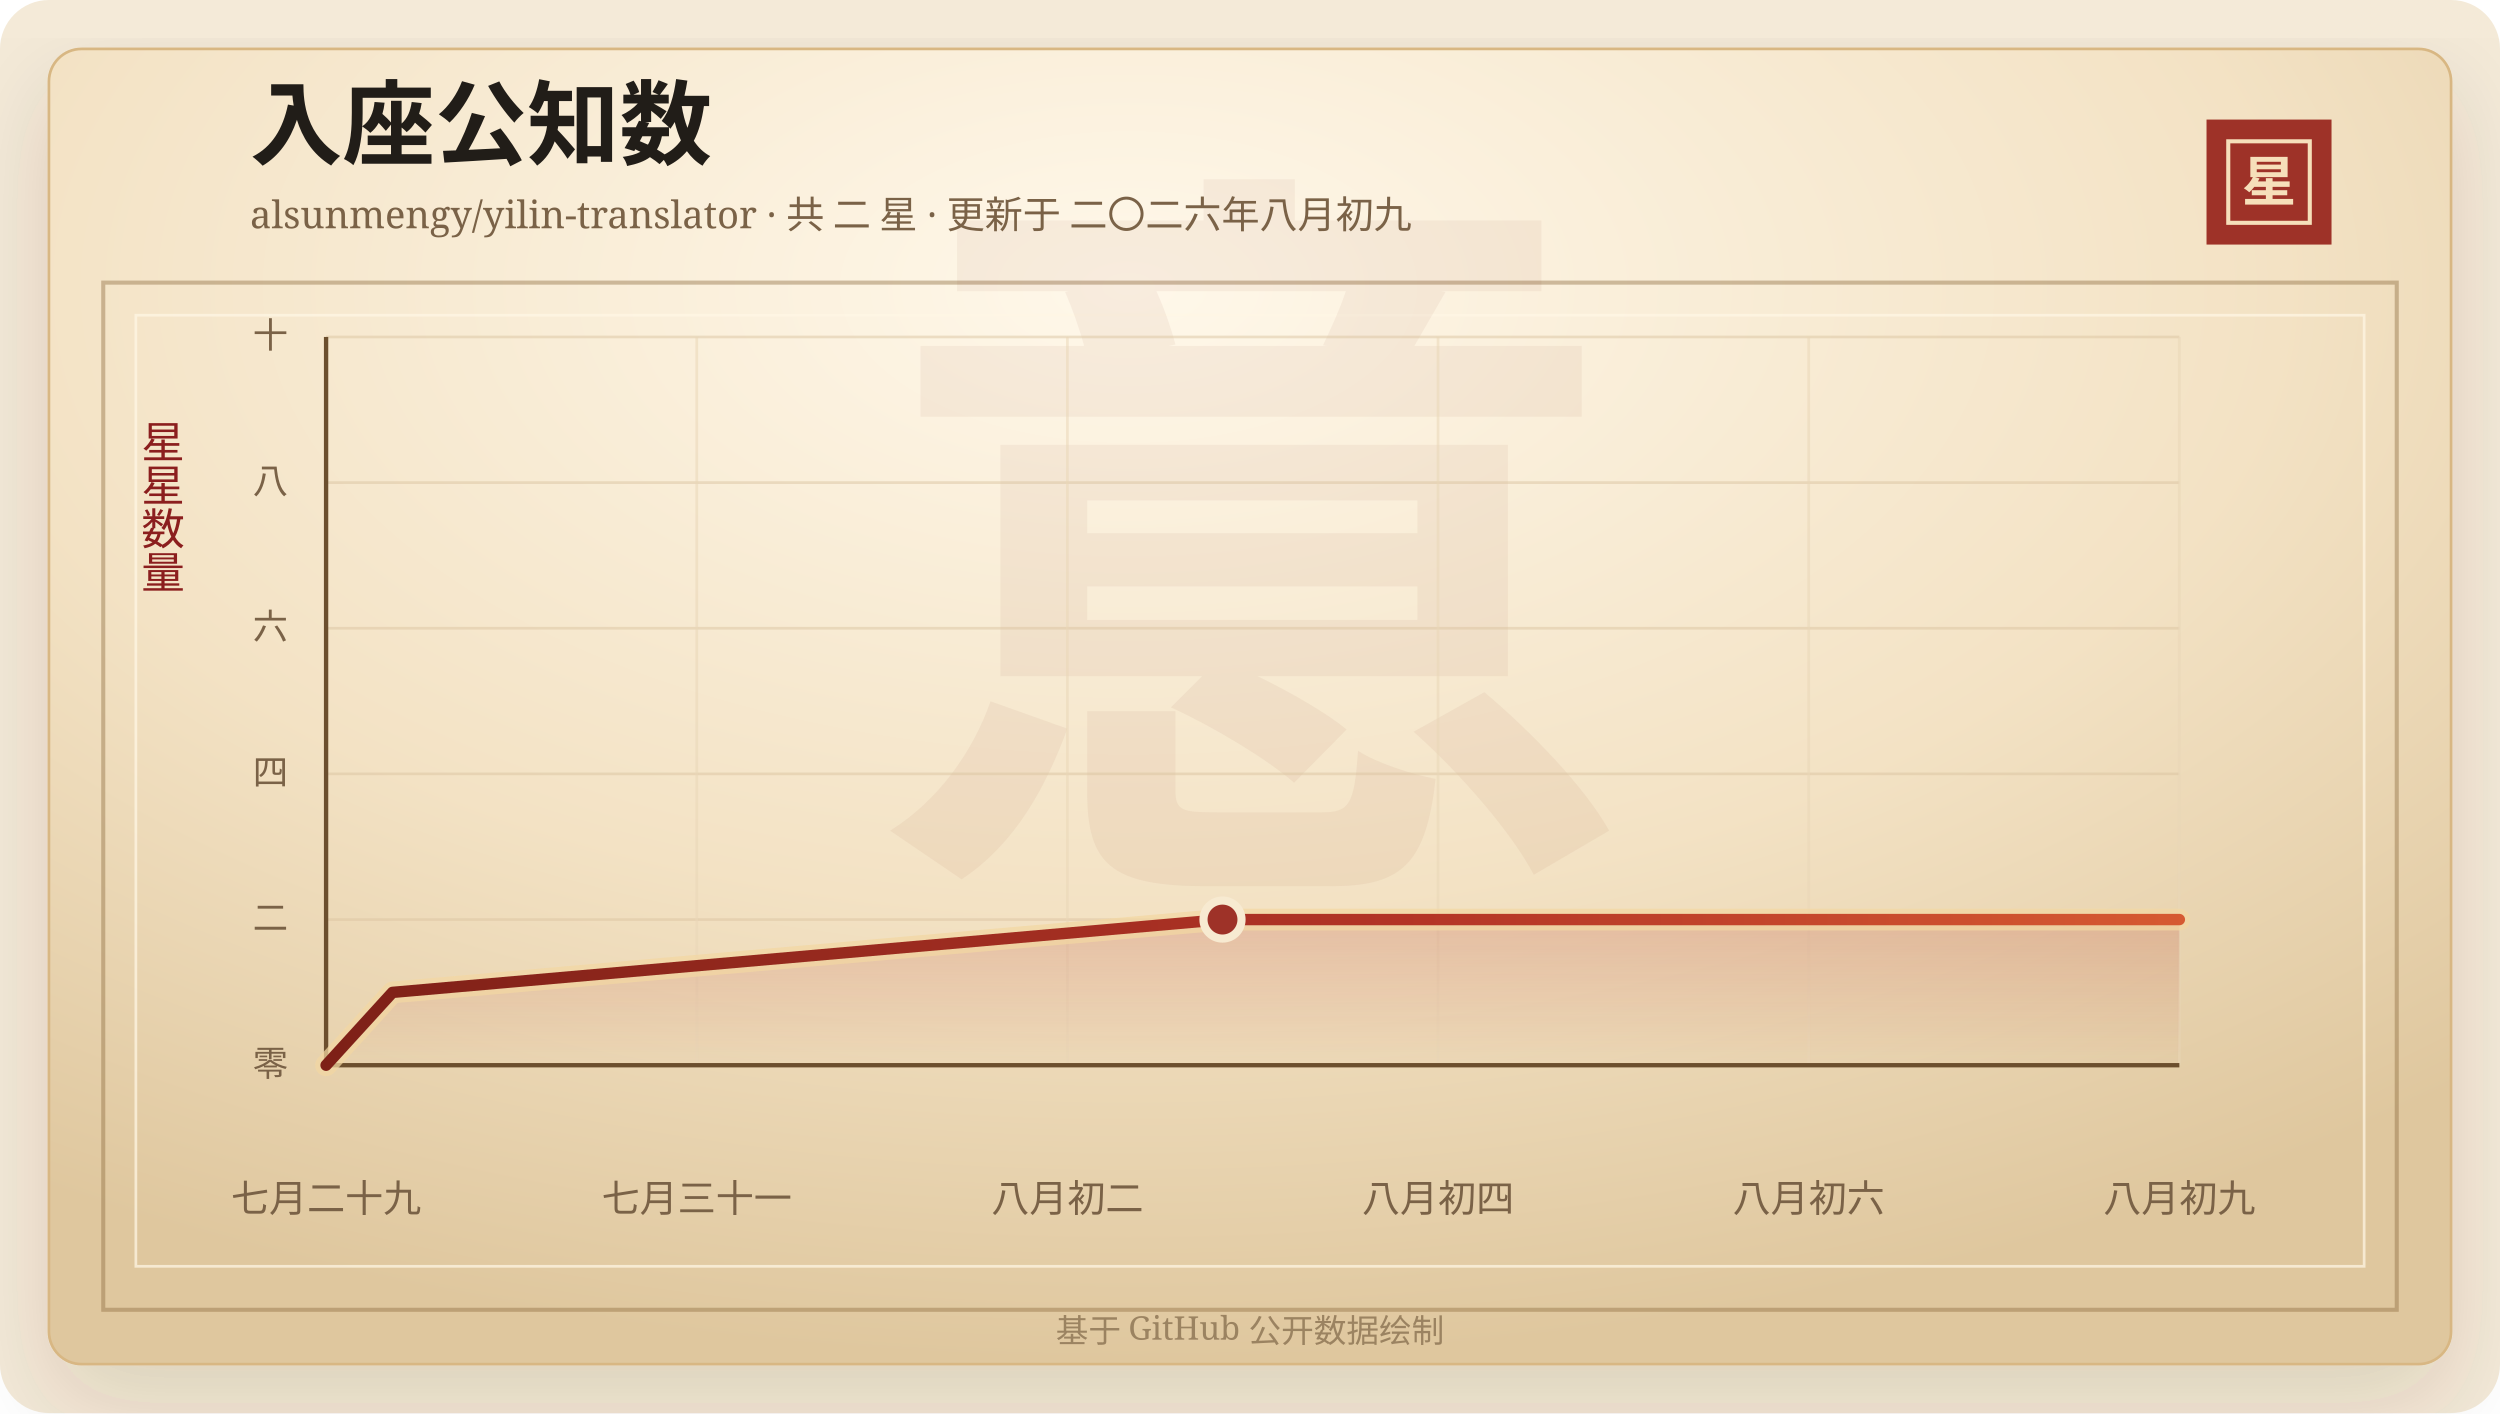
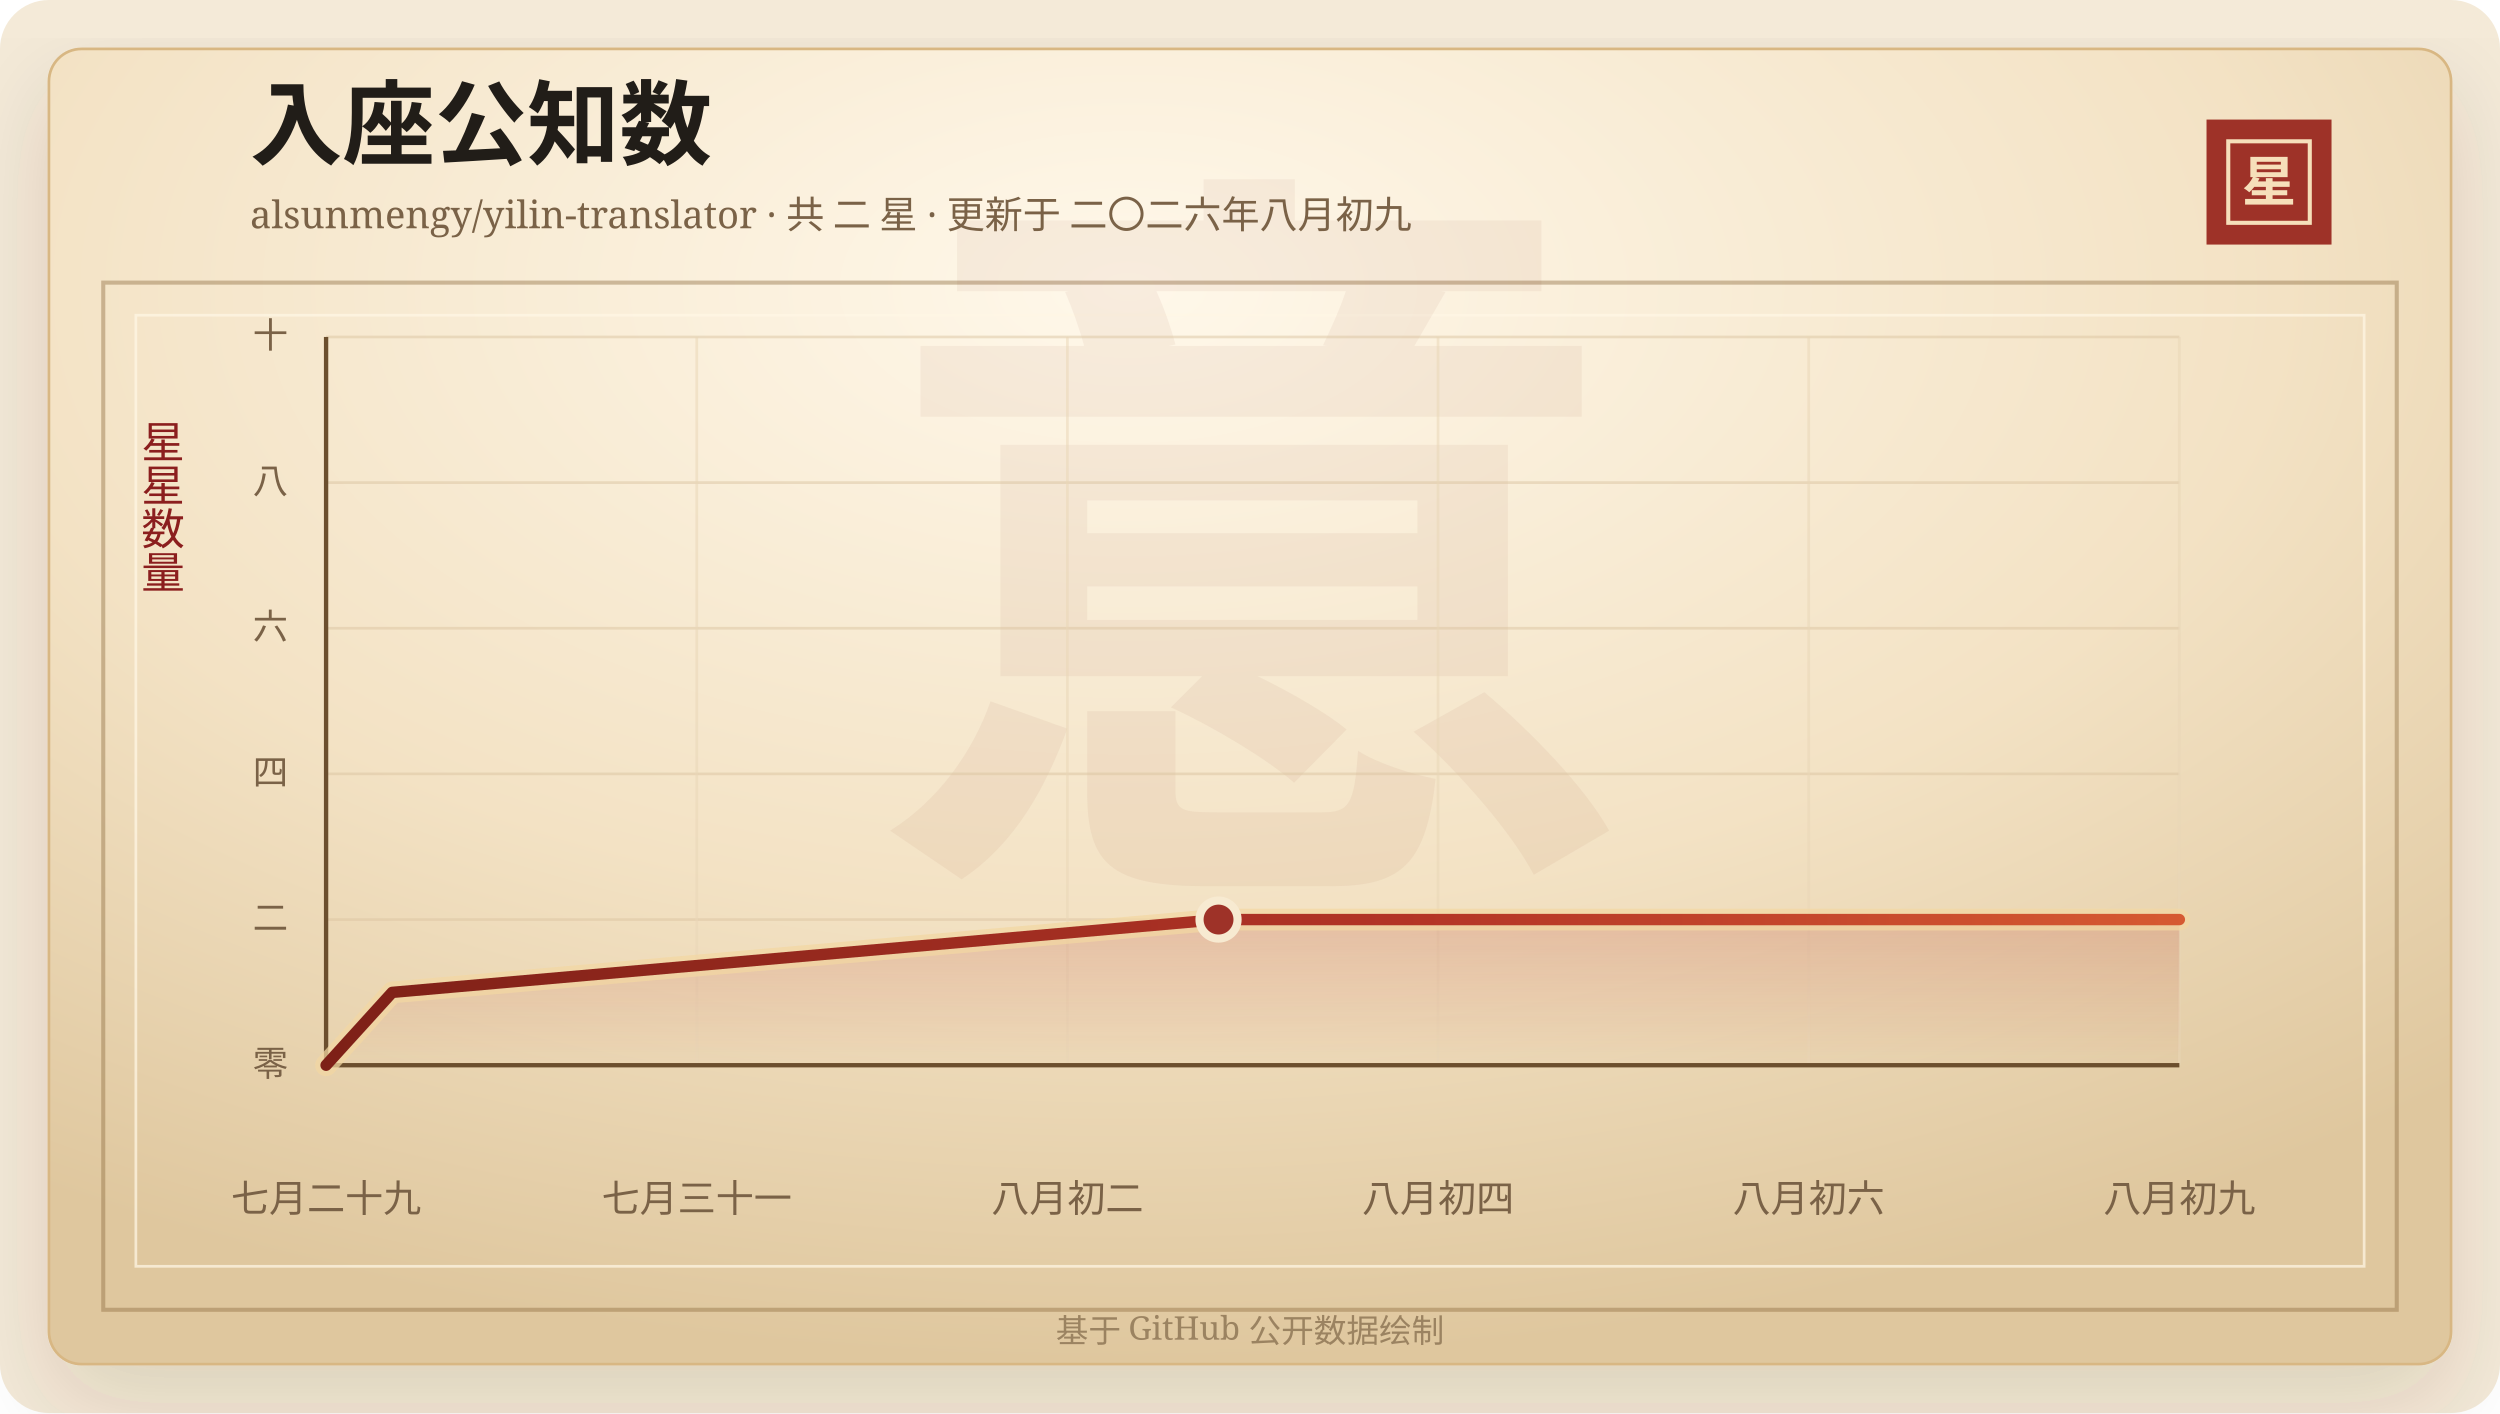
<svg xmlns="http://www.w3.org/2000/svg" width="920" height="520" viewBox="0 0 920 520" role="img" aria-labelledby="title desc">
  <defs>
    <linearGradient id="line" x1="0" x2="1" y1="0" y2="0">
      <stop offset="0%" stop-color="#7d2017" />
      <stop offset="58%" stop-color="#b33426" />
      <stop offset="100%" stop-color="#d65a32" />
    </linearGradient>
    <linearGradient id="area" x1="0" x2="0" y1="0" y2="1">
      <stop offset="0%" stop-color="#b33426" stop-opacity="0.2" />
      <stop offset="100%" stop-color="#b33426" stop-opacity="0" />
    </linearGradient>
    <radialGradient id="paper" cx="45%" cy="18%" r="82%">
      <stop offset="0%" stop-color="#fff8ea" />
      <stop offset="58%" stop-color="#f3e2c4" />
      <stop offset="100%" stop-color="#dfc79e" />
    </radialGradient>
    <filter id="shadow" x="-20%" y="-20%" width="140%" height="140%">
      <feDropShadow dx="0" dy="14" stdDeviation="18" flood-color="#3b2a20" flood-opacity="0.14" />
    </filter>
  </defs>
  <rect width="920" height="520" rx="18" fill="#f4ead8" />
  <rect x="18" y="18" width="884" height="484" rx="12" fill="url(#paper)" stroke="#d8b783" filter="url(#shadow)" />
  <rect x="38" y="104" width="844" height="378" fill="none" stroke="#8c6b3f" stroke-opacity="0.42" stroke-width="1.5" />
  <rect x="50" y="116" width="820" height="350" fill="none" stroke="#fff7e5" stroke-opacity="0.72" />
  <text x="460" y="304" text-anchor="middle" fill="#8c342a" fill-opacity="0.06" font-family="Songti SC, STSong, SimSun, serif" font-size="280" font-weight="700">意</text>
  <text x="92" y="58" fill="#211d18" font-family="Songti SC, STSong, SimSun, serif" font-size="34" font-weight="700">入座公知数</text>
  <text x="92" y="84" fill="#7a6247" font-family="Songti SC, STSong, SimSun, serif" font-size="14.0">alsunmengy/yilin-translator · 共 二 星 · 更新于 二〇二六年八月初九</text>
  <rect x="812" y="44" width="46" height="46" fill="#9e3228" />
  <rect x="820" y="52" width="30" height="30" fill="none" stroke="#f6dfba" stroke-width="1.5" />
  <text x="835" y="74" text-anchor="middle" fill="#f6dfba" font-family="Songti SC, STSong, SimSun, serif" font-size="20" font-weight="700">星</text>
  <text x="60" y="166" text-anchor="middle" fill="#8b1e1e" font-family="Songti SC, STSong, SimSun, serif" font-size="16" writing-mode="vertical-rl">星星数量</text>
  <line x1="120" y1="392.00" x2="802" y2="392.00" stroke="#d9c29e" stroke-opacity="0.48" />
  <text x="106" y="396.00" text-anchor="end" fill="#7a6247" font-family="Songti SC, STSong, SimSun, serif" font-size="13">零</text>
  <line x1="120" y1="338.40" x2="802" y2="338.40" stroke="#d9c29e" stroke-opacity="0.48" />
  <text x="106" y="342.40" text-anchor="end" fill="#7a6247" font-family="Songti SC, STSong, SimSun, serif" font-size="13">二</text>
  <line x1="120" y1="284.80" x2="802" y2="284.80" stroke="#d9c29e" stroke-opacity="0.48" />
  <text x="106" y="288.80" text-anchor="end" fill="#7a6247" font-family="Songti SC, STSong, SimSun, serif" font-size="13">四</text>
  <line x1="120" y1="231.20" x2="802" y2="231.20" stroke="#d9c29e" stroke-opacity="0.48" />
  <text x="106" y="235.20" text-anchor="end" fill="#7a6247" font-family="Songti SC, STSong, SimSun, serif" font-size="13">六</text>
  <line x1="120" y1="177.60" x2="802" y2="177.60" stroke="#d9c29e" stroke-opacity="0.48" />
  <text x="106" y="181.60" text-anchor="end" fill="#7a6247" font-family="Songti SC, STSong, SimSun, serif" font-size="13">八</text>
  <line x1="120" y1="124.00" x2="802" y2="124.00" stroke="#d9c29e" stroke-opacity="0.48" />
  <text x="106" y="128.00" text-anchor="end" fill="#7a6247" font-family="Songti SC, STSong, SimSun, serif" font-size="13">十</text>
  <line x1="120.00" y1="124" x2="120.00" y2="392" stroke="#ead6b7" stroke-opacity="0.54" />
  <text x="120.00" y="446" text-anchor="middle" fill="#7a6247" font-family="Songti SC, STSong, SimSun, serif" font-size="14">七月二十九</text>
  <line x1="256.40" y1="124" x2="256.40" y2="392" stroke="#ead6b7" stroke-opacity="0.54" />
  <text x="256.40" y="446" text-anchor="middle" fill="#7a6247" font-family="Songti SC, STSong, SimSun, serif" font-size="14">七月三十一</text>
  <line x1="392.80" y1="124" x2="392.80" y2="392" stroke="#ead6b7" stroke-opacity="0.54" />
  <text x="392.80" y="446" text-anchor="middle" fill="#7a6247" font-family="Songti SC, STSong, SimSun, serif" font-size="14">八月初二</text>
  <line x1="529.20" y1="124" x2="529.20" y2="392" stroke="#ead6b7" stroke-opacity="0.54" />
  <text x="529.20" y="446" text-anchor="middle" fill="#7a6247" font-family="Songti SC, STSong, SimSun, serif" font-size="14">八月初四</text>
  <line x1="665.60" y1="124" x2="665.60" y2="392" stroke="#ead6b7" stroke-opacity="0.54" />
  <text x="665.60" y="446" text-anchor="middle" fill="#7a6247" font-family="Songti SC, STSong, SimSun, serif" font-size="14">八月初六</text>
  <line x1="802.00" y1="124" x2="802.00" y2="392" stroke="#ead6b7" stroke-opacity="0.54" />
  <text x="802.00" y="446" text-anchor="middle" fill="#7a6247" font-family="Songti SC, STSong, SimSun, serif" font-size="14">八月初九</text>
  <line x1="120" y1="392" x2="802" y2="392" stroke="#6c4f2e" stroke-width="1.6" />
  <line x1="120" y1="124" x2="120" y2="392" stroke="#6c4f2e" stroke-width="1.6" />
-   <polygon points="120.00,392.00 120.00,392.00 144.44,365.20 449.88,338.40 802.00,338.40 802.00,392.00" fill="url(#area)" />
-   <polyline points="120.00,392.00 144.44,365.20 449.88,338.40 802.00,338.40" fill="none" stroke="#f3d7a2" stroke-width="8" stroke-linecap="round" stroke-linejoin="round" opacity="0.72" />
-   <polyline points="120.00,392.00 144.44,365.20 449.88,338.40 802.00,338.40" fill="none" stroke="url(#line)" stroke-width="4.2" stroke-linecap="round" stroke-linejoin="round" />
-   <circle cx="449.88" cy="338.40" r="7" fill="#9e3228" stroke="#f7ead1" stroke-width="3" />
+   <polygon points="120.00,392.00 120.00,392.00 144.33,365.20 448.42,338.40 802.00,338.40 802.00,392.00" fill="url(#area)" />
+   <polyline points="120.00,392.00 144.33,365.20 448.42,338.40 802.00,338.40" fill="none" stroke="#f3d7a2" stroke-width="8" stroke-linecap="round" stroke-linejoin="round" opacity="0.72" />
+   <polyline points="120.00,392.00 144.33,365.20 448.42,338.40 802.00,338.40" fill="none" stroke="url(#line)" stroke-width="4.2" stroke-linecap="round" stroke-linejoin="round" />
+   <circle cx="448.42" cy="338.40" r="7" fill="#9e3228" stroke="#f7ead1" stroke-width="3" />
  <text x="460" y="494" text-anchor="middle" fill="#9b8361" font-family="Songti SC, STSong, SimSun, serif" font-size="12">基于 GitHub 公开数据绘制</text>
</svg>
